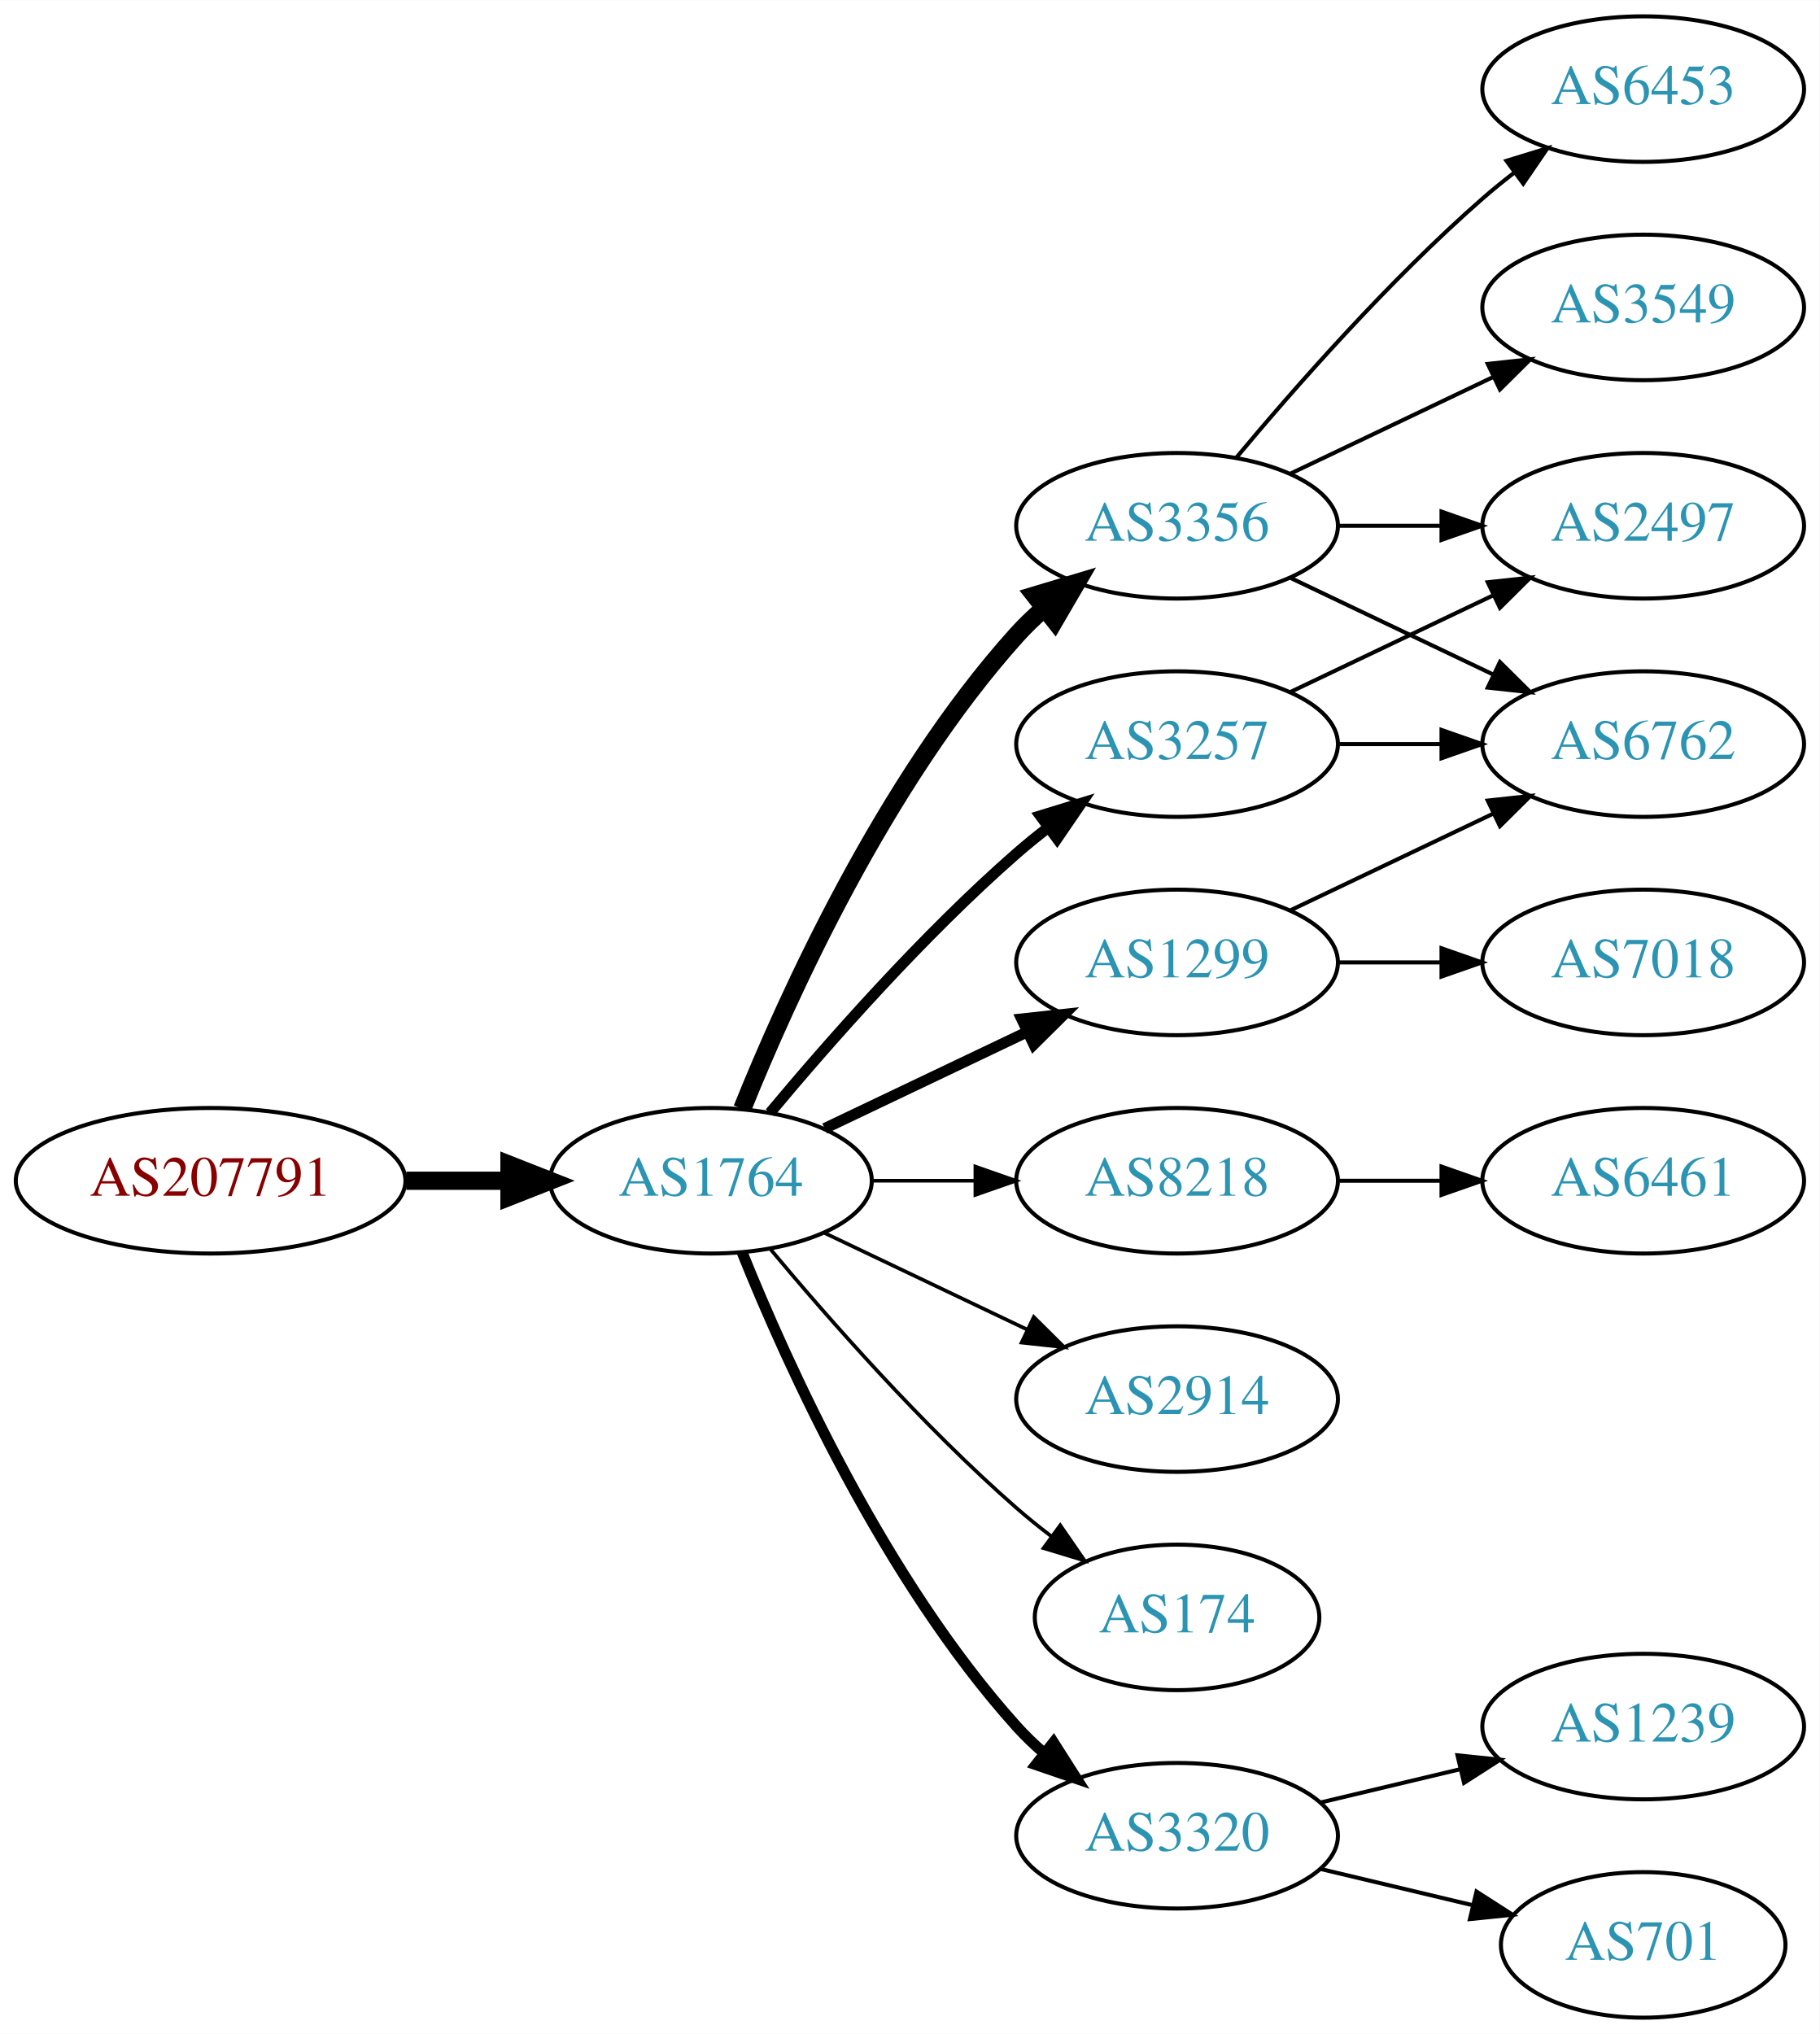
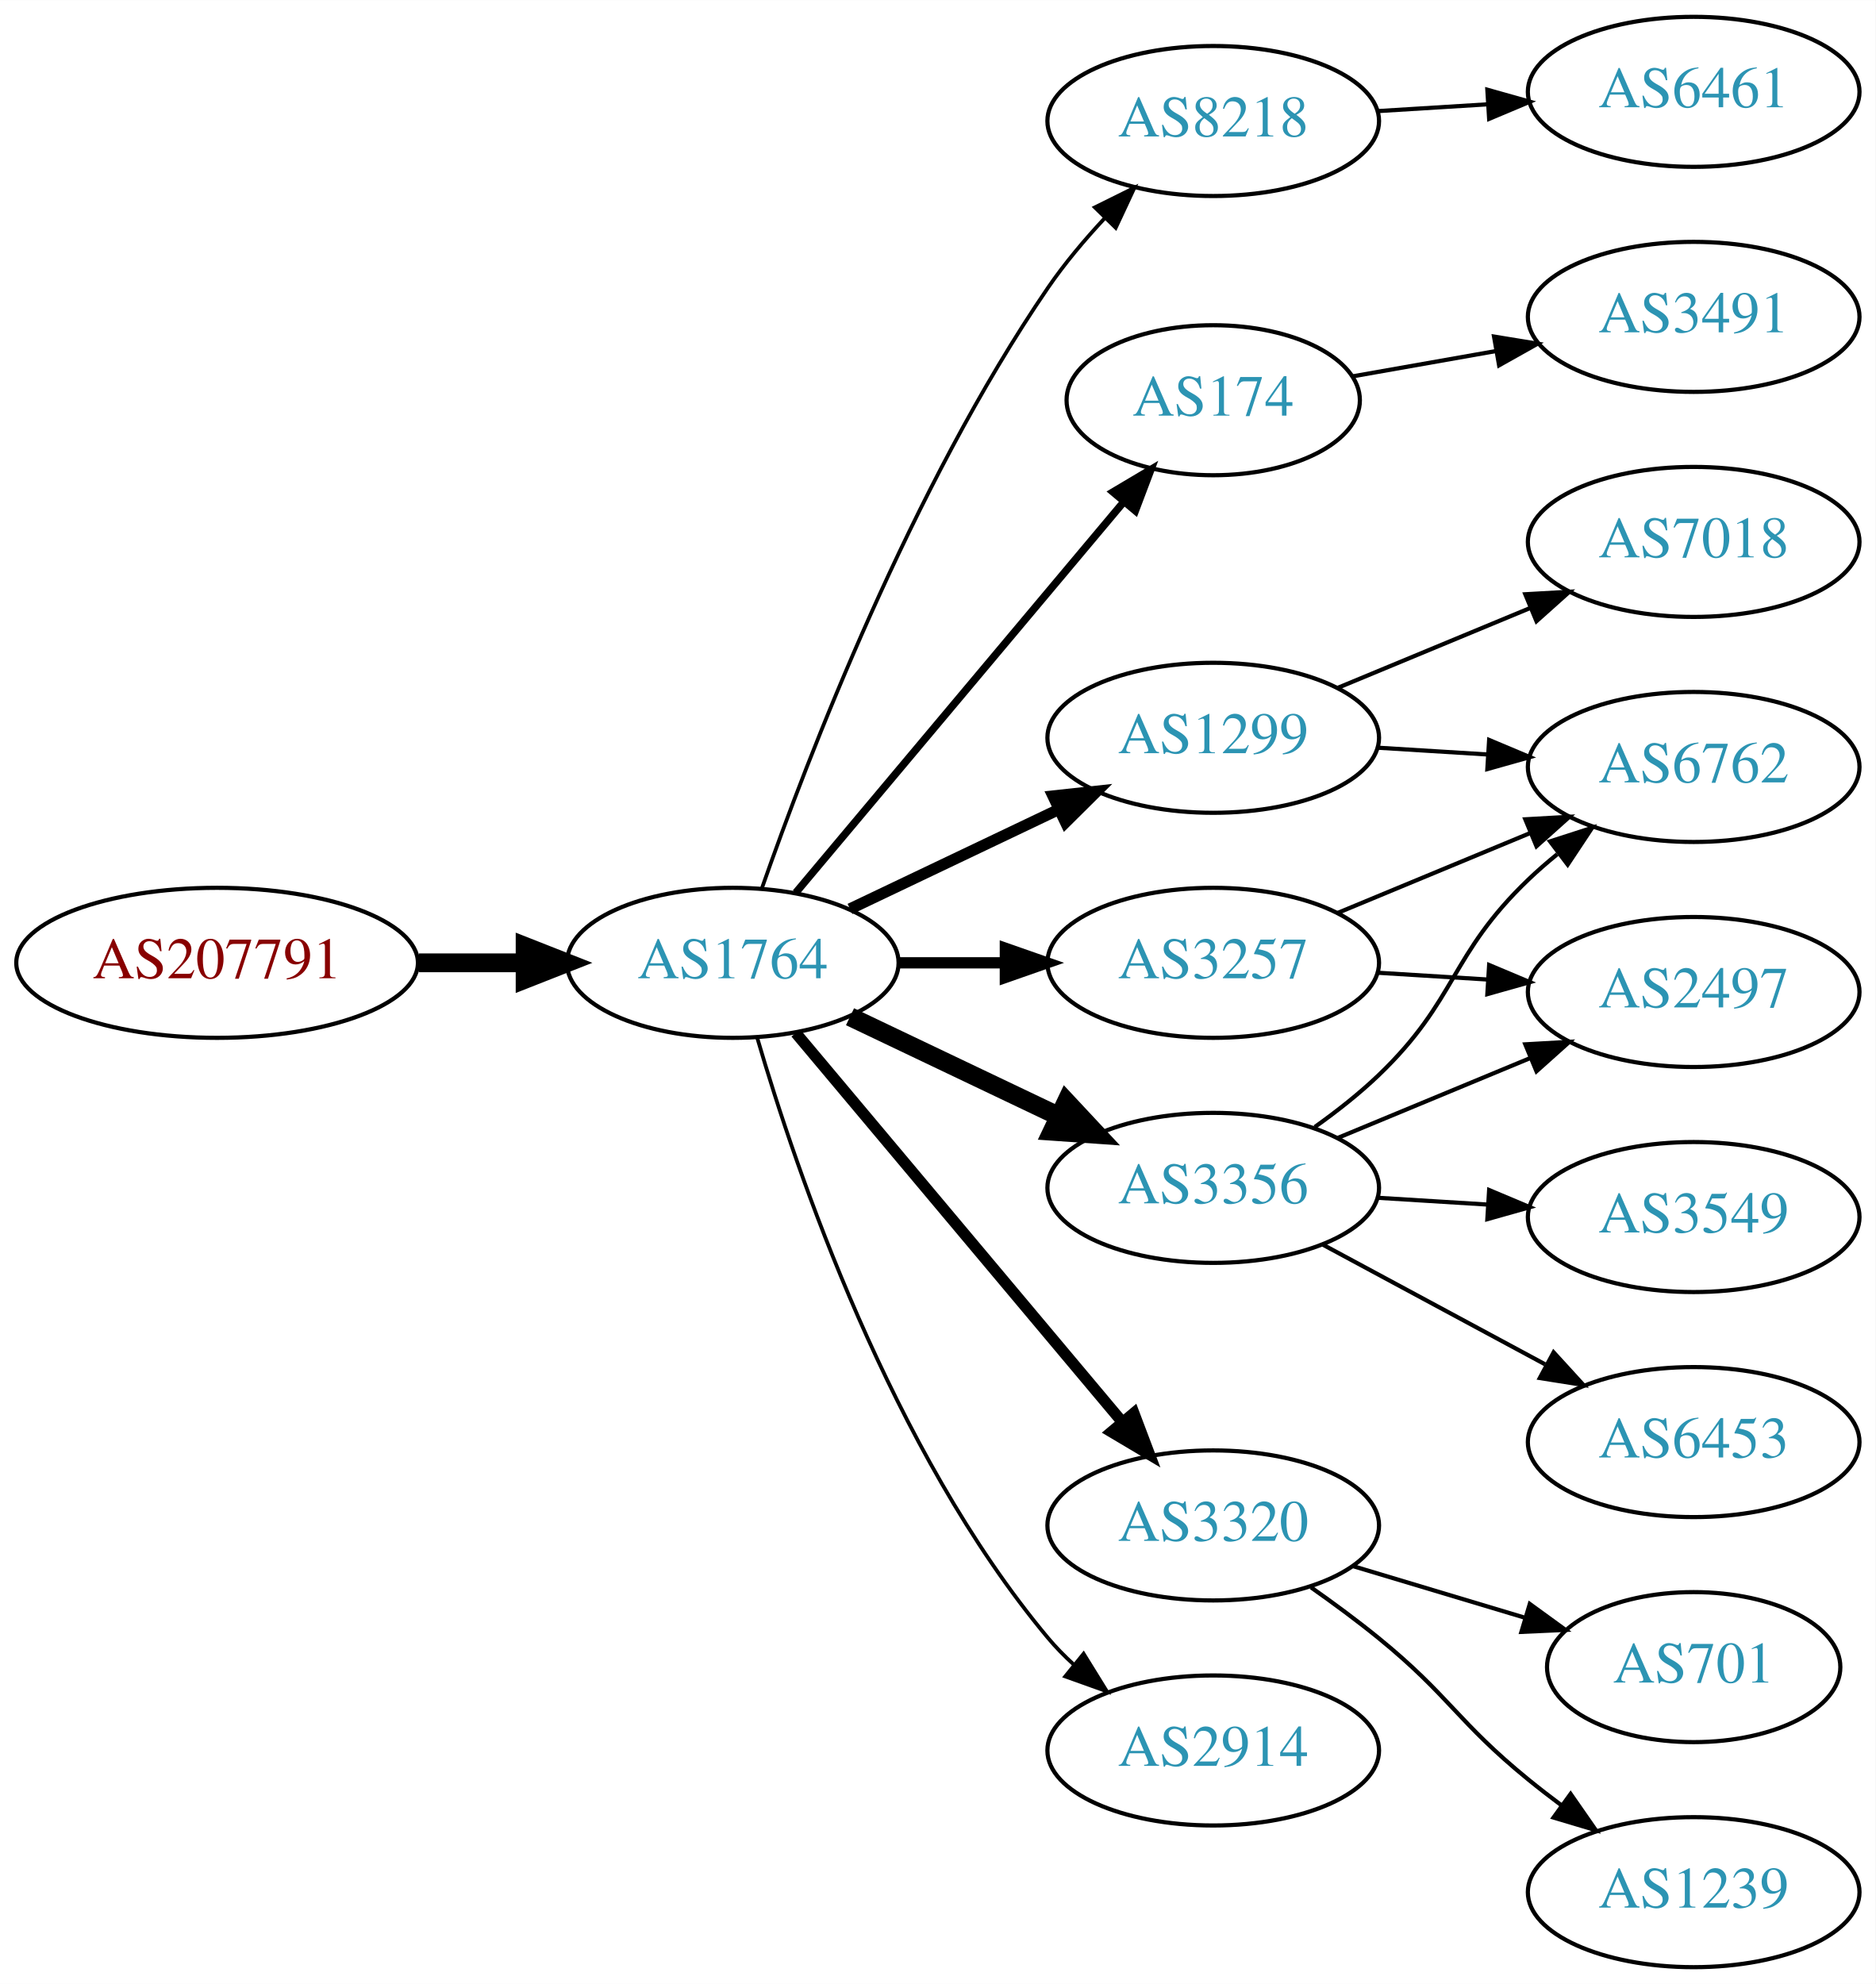
- <svg xmlns="http://www.w3.org/2000/svg" xmlns:xlink="http://www.w3.org/1999/xlink" width="450pt" height="503pt" viewBox="0.00 0.00 450.07 503.00">
-   <g id="graph0" class="graph" transform="scale(1 1) rotate(0) translate(4 499)">
-     <polygon fill="white" stroke="none" points="-4,4 -4,-499 446.07,-499 446.07,4 -4,4" />
+ <svg xmlns="http://www.w3.org/2000/svg" xmlns:xlink="http://www.w3.org/1999/xlink" width="450pt" height="476pt" viewBox="0.00 0.00 450.07 476.00">
+   <g id="graph0" class="graph" transform="scale(1 1) rotate(0) translate(4 472)">
+     <polygon fill="white" stroke="none" points="-4,4 -4,-472 446.07,-472 446.07,4 -4,4" />
    <g id="node1" class="node">
      <g id="a_node1">
        <a xlink:href="/asn/207791" xlink:title="AS207791 ~ NTB SOLUTIONS GmbH [AT]">
-           <ellipse fill="#ffffff" stroke="black" cx="48.096" cy="-207" rx="48.192" ry="18" />
-           <text text-anchor="middle" x="48.096" y="-203.3" font-family="Times,serif" font-size="14.00" fill="#880000">AS207791</text>
+           <ellipse fill="#ffffff" stroke="black" cx="48.096" cy="-241" rx="48.192" ry="18" />
+           <text text-anchor="middle" x="48.096" y="-237.3" font-family="Times,serif" font-size="14.00" fill="#880000">AS207791</text>
        </a>
      </g>
    </g>
    <g id="node2" class="node">
      <g id="a_node2">
        <a xlink:href="/asn/1764" xlink:title="AS1764 ~ NEXTLAYER-AS [AT]">
-           <ellipse fill="#ffffff" stroke="black" cx="171.838" cy="-207" rx="39.794" ry="18" />
-           <text text-anchor="middle" x="171.838" y="-203.3" font-family="Times,serif" font-size="14.00" fill="#2c94b3">AS1764</text>
+           <ellipse fill="#ffffff" stroke="black" cx="171.838" cy="-241" rx="39.794" ry="18" />
+           <text text-anchor="middle" x="171.838" y="-237.3" font-family="Times,serif" font-size="14.00" fill="#2c94b3">AS1764</text>
        </a>
      </g>
    </g>
    <g id="edge1" class="edge">
-       <path fill="none" stroke="black" stroke-width="4.5" d="M96.513,-207C104.867,-207 113.577,-207 121.969,-207" />
-       <polygon fill="black" stroke="black" stroke-width="4.5" points="122.004,-210.938 132.004,-207 122.004,-203.063 122.004,-210.938" />
+       <path fill="none" stroke="black" stroke-width="4.5" d="M96.513,-241C104.867,-241 113.577,-241 121.969,-241" />
+       <polygon fill="black" stroke="black" stroke-width="4.5" points="122.004,-244.938 132.004,-241 122.004,-237.063 122.004,-244.938" />
    </g>
    <g id="node3" class="node">
      <g id="a_node3">
-         <a xlink:href="/asn/3356" xlink:title="AS3356 ~ Level 3 Parent, LLC [US]">
-           <ellipse fill="#ffffff" stroke="black" cx="287.131" cy="-369" rx="39.794" ry="18" />
-           <text text-anchor="middle" x="287.131" y="-365.3" font-family="Times,serif" font-size="14.00" fill="#2c94b3">AS3356</text>
+         <a xlink:href="/asn/8218" xlink:title="AS8218 ~ legacy Neotelecoms [FR]">
+           <ellipse fill="#ffffff" stroke="black" cx="287.131" cy="-443" rx="39.794" ry="18" />
+           <text text-anchor="middle" x="287.131" y="-439.3" font-family="Times,serif" font-size="14.00" fill="#2c94b3">AS8218</text>
        </a>
      </g>
    </g>
    <g id="edge2" class="edge">
-       <path fill="none" stroke="black" stroke-width="4.5" d="M179.586,-224.787C190.637,-252.243 214.69,-305.578 247.484,-342 249.487,-344.224 251.706,-346.363 254.038,-348.397" />
-       <polygon fill="black" stroke="black" stroke-width="4.5" points="251.965,-351.777 262.257,-354.873 256.839,-345.591 251.965,-351.777" />
+       <path fill="none" stroke="black" stroke-width="0.9" d="M178.882,-259.048C189.764,-290.106 214.613,-354.95 247.484,-403 251.441,-408.783 256.259,-414.501 261.133,-419.727" />
+       <polygon fill="black" stroke="black" stroke-width="0.9" points="258.728,-422.274 268.22,-426.981 263.735,-417.382 258.728,-422.274" />
    </g>
    <g id="node4" class="node">
      <g id="a_node4">
-         <a xlink:href="/asn/3257" xlink:title="AS3257 ~ GTT [DE]">
-           <ellipse fill="#ffffff" stroke="black" cx="287.131" cy="-315" rx="39.794" ry="18" />
-           <text text-anchor="middle" x="287.131" y="-311.3" font-family="Times,serif" font-size="14.00" fill="#2c94b3">AS3257</text>
+         <a xlink:href="/asn/174" xlink:title="AS174 ~ Cogent Communications [US]">
+           <ellipse fill="#ffffff" stroke="black" cx="287.131" cy="-376" rx="35.194" ry="18" />
+           <text text-anchor="middle" x="287.131" y="-372.3" font-family="Times,serif" font-size="14.00" fill="#2c94b3">AS174</text>
        </a>
      </g>
    </g>
    <g id="edge3" class="edge">
-       <path fill="none" stroke="black" stroke-width="2.7" d="M186.468,-223.817C200.751,-240.929 224.297,-267.745 247.484,-288 249.95,-290.154 252.589,-292.294 255.286,-294.372" />
-       <polygon fill="black" stroke="black" stroke-width="2.7" points="253.311,-297.264 263.44,-300.37 257.459,-291.625 253.311,-297.264" />
+       <path fill="none" stroke="black" stroke-width="1.8" d="M186.958,-257.825C206.74,-281.397 242.828,-324.4 265.587,-351.52" />
+       <polygon fill="black" stroke="black" stroke-width="1.8" points="263.08,-353.977 272.189,-359.387 268.442,-349.477 263.08,-353.977" />
    </g>
    <g id="node5" class="node">
      <g id="a_node5">
-         <a xlink:href="/asn/1299" xlink:title="AS1299 ~ Telia Carrier [EU]">
-           <ellipse fill="#ffffff" stroke="black" cx="287.131" cy="-261" rx="39.794" ry="18" />
-           <text text-anchor="middle" x="287.131" y="-257.3" font-family="Times,serif" font-size="14.00" fill="#2c94b3">AS1299</text>
+         <a xlink:href="/asn/3257" xlink:title="AS3257 ~ GTT [DE]">
+           <ellipse fill="#ffffff" stroke="black" cx="287.131" cy="-241" rx="39.794" ry="18" />
+           <text text-anchor="middle" x="287.131" y="-237.3" font-family="Times,serif" font-size="14.00" fill="#2c94b3">AS3257</text>
        </a>
      </g>
    </g>
    <g id="edge4" class="edge">
-       <path fill="none" stroke="black" stroke-width="2.7" d="M199.974,-219.934C214.968,-227.081 233.789,-236.052 250.013,-243.785" />
-       <polygon fill="black" stroke="black" stroke-width="2.7" points="248.683,-247.028 259.216,-248.171 251.695,-240.709 248.683,-247.028" />
+       <path fill="none" stroke="black" stroke-width="2.7" d="M211.51,-241C219.713,-241 228.477,-241 237.009,-241" />
+       <polygon fill="black" stroke="black" stroke-width="2.7" points="237.248,-244.5 247.248,-241 237.248,-237.5 237.248,-244.5" />
    </g>
    <g id="node6" class="node">
      <g id="a_node6">
-         <a xlink:href="/asn/8218" xlink:title="AS8218 ~ legacy Neotelecoms [FR]">
-           <ellipse fill="#ffffff" stroke="black" cx="287.131" cy="-207" rx="39.794" ry="18" />
-           <text text-anchor="middle" x="287.131" y="-203.3" font-family="Times,serif" font-size="14.00" fill="#2c94b3">AS8218</text>
+         <a xlink:href="/asn/3320" xlink:title="AS3320 ~ DTAG [DE]">
+           <ellipse fill="#ffffff" stroke="black" cx="287.131" cy="-106" rx="39.794" ry="18" />
+           <text text-anchor="middle" x="287.131" y="-102.3" font-family="Times,serif" font-size="14.00" fill="#2c94b3">AS3320</text>
        </a>
      </g>
    </g>
    <g id="edge5" class="edge">
-       <path fill="none" stroke="black" stroke-width="0.9" d="M211.51,-207C219.713,-207 228.477,-207 237.009,-207" />
-       <polygon fill="black" stroke="black" stroke-width="0.9" points="237.248,-210.5 247.248,-207 237.248,-203.5 237.248,-210.5" />
+       <path fill="none" stroke="black" stroke-width="2.7" d="M186.958,-224.175C206.632,-200.731 242.436,-158.066 265.215,-130.924" />
+       <polygon fill="black" stroke="black" stroke-width="2.7" points="268.086,-132.947 271.833,-123.037 262.724,-128.447 268.086,-132.947" />
    </g>
    <g id="node7" class="node">
      <g id="a_node7">
-         <a xlink:href="/asn/2914" xlink:title="AS2914 ~ NTT America, Inc. [US]">
-           <ellipse fill="#ffffff" stroke="black" cx="287.131" cy="-153" rx="39.794" ry="18" />
-           <text text-anchor="middle" x="287.131" y="-149.3" font-family="Times,serif" font-size="14.00" fill="#2c94b3">AS2914</text>
+         <a xlink:href="/asn/3356" xlink:title="AS3356 ~ Level 3 Parent, LLC [US]">
+           <ellipse fill="#ffffff" stroke="black" cx="287.131" cy="-187" rx="39.794" ry="18" />
+           <text text-anchor="middle" x="287.131" y="-183.3" font-family="Times,serif" font-size="14.00" fill="#2c94b3">AS3356</text>
        </a>
      </g>
    </g>
    <g id="edge6" class="edge">
-       <path fill="none" stroke="black" stroke-width="0.9" d="M199.974,-194.066C214.968,-186.919 233.789,-177.948 250.013,-170.215" />
-       <polygon fill="black" stroke="black" stroke-width="0.9" points="251.695,-173.291 259.216,-165.829 248.683,-166.972 251.695,-173.291" />
+       <path fill="none" stroke="black" stroke-width="4.5" d="M199.974,-228.066C214.968,-220.919 233.789,-211.948 250.013,-204.215" />
+       <polygon fill="black" stroke="black" stroke-width="4.5" points="251.883,-207.686 259.216,-199.829 248.495,-200.577 251.883,-207.686" />
    </g>
    <g id="node8" class="node">
      <g id="a_node8">
-         <a xlink:href="/asn/174" xlink:title="AS174 ~ Cogent Communications [US]">
-           <ellipse fill="#ffffff" stroke="black" cx="287.131" cy="-99" rx="35.194" ry="18" />
-           <text text-anchor="middle" x="287.131" y="-95.3" font-family="Times,serif" font-size="14.00" fill="#2c94b3">AS174</text>
+         <a xlink:href="/asn/1299" xlink:title="AS1299 ~ Telia Carrier [EU]">
+           <ellipse fill="#ffffff" stroke="black" cx="287.131" cy="-295" rx="39.794" ry="18" />
+           <text text-anchor="middle" x="287.131" y="-291.3" font-family="Times,serif" font-size="14.00" fill="#2c94b3">AS1299</text>
        </a>
      </g>
    </g>
    <g id="edge7" class="edge">
-       <path fill="none" stroke="black" stroke-width="0.9" d="M186.468,-190.183C200.751,-173.071 224.297,-146.255 247.484,-126 250.154,-123.668 253.027,-121.352 255.957,-119.114" />
-       <polygon fill="black" stroke="black" stroke-width="0.9" points="258.235,-121.784 264.249,-113.061 254.108,-116.13 258.235,-121.784" />
+       <path fill="none" stroke="black" stroke-width="2.7" d="M199.974,-253.934C214.968,-261.081 233.789,-270.052 250.013,-277.785" />
+       <polygon fill="black" stroke="black" stroke-width="2.7" points="248.683,-281.028 259.216,-282.171 251.695,-274.709 248.683,-281.028" />
    </g>
    <g id="node9" class="node">
      <g id="a_node9">
-         <a xlink:href="/asn/3320" xlink:title="AS3320 ~ DTAG [DE]">
-           <ellipse fill="#ffffff" stroke="black" cx="287.131" cy="-45" rx="39.794" ry="18" />
-           <text text-anchor="middle" x="287.131" y="-41.3" font-family="Times,serif" font-size="14.00" fill="#2c94b3">AS3320</text>
+         <a xlink:href="/asn/2914" xlink:title="AS2914 ~ NTT America, Inc. [US]">
+           <ellipse fill="#ffffff" stroke="black" cx="287.131" cy="-52" rx="39.794" ry="18" />
+           <text text-anchor="middle" x="287.131" y="-48.3" font-family="Times,serif" font-size="14.00" fill="#2c94b3">AS2914</text>
        </a>
      </g>
    </g>
    <g id="edge8" class="edge">
-       <path fill="none" stroke="black" stroke-width="2.7" d="M179.586,-189.213C190.637,-161.757 214.69,-108.422 247.484,-72 249.487,-69.776 251.706,-67.637 254.038,-65.603" />
-       <polygon fill="black" stroke="black" stroke-width="2.7" points="256.569,-68.065 262.257,-59.127 252.236,-62.567 256.569,-68.065" />
+       <path fill="none" stroke="black" stroke-width="0.9" d="M177.712,-222.998C187.026,-191.156 209.843,-124.019 247.484,-79 249.355,-76.763 251.453,-74.626 253.679,-72.604" />
+       <polygon fill="black" stroke="black" stroke-width="0.9" points="256.026,-75.207 261.598,-66.196 251.623,-69.766 256.026,-75.207" />
    </g>
    <g id="node10" class="node">
      <g id="a_node10">
-         <a xlink:href="/asn/2497" xlink:title="AS2497 ~ Internet Initiative Japan Inc. [JP]">
-           <ellipse fill="#ffffff" stroke="black" cx="402.424" cy="-369" rx="39.794" ry="18" />
-           <text text-anchor="middle" x="402.424" y="-365.3" font-family="Times,serif" font-size="14.00" fill="#2c94b3">AS2497</text>
-         </a>
-       </g>
-     </g>
-     <g id="edge16" class="edge">
-       <path fill="none" stroke="black" d="M326.803,-369C335.006,-369 343.77,-369 352.302,-369" />
-       <polygon fill="black" stroke="black" points="352.541,-372.5 362.541,-369 352.541,-365.5 352.541,-372.5" />
+         <a xlink:href="/asn/6461" xlink:title="AS6461 ~ Zayo Bandwidth [US]">
+           <ellipse fill="#ffffff" stroke="black" cx="402.424" cy="-450" rx="39.794" ry="18" />
+           <text text-anchor="middle" x="402.424" y="-446.3" font-family="Times,serif" font-size="14.00" fill="#2c94b3">AS6461</text>
+         </a>
+       </g>
+     </g>
+     <g id="edge9" class="edge">
+       <path fill="none" stroke="black" d="M326.487,-445.37C334.976,-445.894 344.08,-446.457 352.914,-447.003" />
+       <polygon fill="black" stroke="black" points="352.911,-450.509 363.108,-447.633 353.342,-443.522 352.911,-450.509" />
    </g>
    <g id="node11" class="node">
      <g id="a_node11">
-         <a xlink:href="/asn/6762" xlink:title="AS6762 ~ TELECOM ITALIA SPARKLE S.p.A. [IT]">
-           <ellipse fill="#ffffff" stroke="black" cx="402.424" cy="-315" rx="39.794" ry="18" />
-           <text text-anchor="middle" x="402.424" y="-311.3" font-family="Times,serif" font-size="14.00" fill="#2c94b3">AS6762</text>
-         </a>
-       </g>
-     </g>
-     <g id="edge13" class="edge">
-       <path fill="none" stroke="black" d="M315.267,-356.066C330.261,-348.919 349.082,-339.948 365.306,-332.215" />
-       <polygon fill="black" stroke="black" points="366.988,-335.291 374.509,-327.829 363.976,-328.972 366.988,-335.291" />
+         <a xlink:href="/asn/3491" xlink:title="AS3491 ~ PCCW Global, Inc. [US]">
+           <ellipse fill="#ffffff" stroke="black" cx="402.424" cy="-396" rx="39.794" ry="18" />
+           <text text-anchor="middle" x="402.424" y="-392.3" font-family="Times,serif" font-size="14.00" fill="#2c94b3">AS3491</text>
+         </a>
+       </g>
+     </g>
+     <g id="edge10" class="edge">
+       <path fill="none" stroke="black" d="M320.596,-381.731C331.317,-383.624 343.462,-385.768 355.017,-387.808" />
+       <polygon fill="black" stroke="black" points="354.515,-391.273 364.971,-389.565 355.731,-384.38 354.515,-391.273" />
+     </g>
+     <g id="node12" class="node">
+       <g id="a_node12">
+         <a xlink:href="/asn/2497" xlink:title="AS2497 ~ Internet Initiative Japan Inc. [JP]">
+           <ellipse fill="#ffffff" stroke="black" cx="402.424" cy="-234" rx="39.794" ry="18" />
+           <text text-anchor="middle" x="402.424" y="-230.3" font-family="Times,serif" font-size="14.00" fill="#2c94b3">AS2497</text>
+         </a>
+       </g>
+     </g>
+     <g id="edge11" class="edge">
+       <path fill="none" stroke="black" d="M326.487,-238.63C334.976,-238.106 344.08,-237.543 352.914,-236.997" />
+       <polygon fill="black" stroke="black" points="353.342,-240.478 363.108,-236.367 352.911,-233.491 353.342,-240.478" />
    </g>
    <g id="node13" class="node">
      <g id="a_node13">
-         <a xlink:href="/asn/6453" xlink:title="AS6453 ~ TATA COMMUNICATIONS (AMERICA) INC [US]">
-           <ellipse fill="#ffffff" stroke="black" cx="402.424" cy="-477" rx="39.794" ry="18" />
-           <text text-anchor="middle" x="402.424" y="-473.3" font-family="Times,serif" font-size="14.00" fill="#2c94b3">AS6453</text>
-         </a>
-       </g>
-     </g>
-     <g id="edge14" class="edge">
-       <path fill="none" stroke="black" d="M301.761,-385.817C316.044,-402.929 339.59,-429.745 362.777,-450 365.243,-452.154 367.882,-454.294 370.579,-456.372" />
-       <polygon fill="black" stroke="black" points="368.604,-459.264 378.733,-462.37 372.752,-453.625 368.604,-459.264" />
+         <a xlink:href="/asn/6762" xlink:title="AS6762 ~ TELECOM ITALIA SPARKLE S.p.A. [IT]">
+           <ellipse fill="#ffffff" stroke="black" cx="402.424" cy="-288" rx="39.794" ry="18" />
+           <text text-anchor="middle" x="402.424" y="-284.3" font-family="Times,serif" font-size="14.00" fill="#2c94b3">AS6762</text>
+         </a>
+       </g>
+     </g>
+     <g id="edge12" class="edge">
+       <path fill="none" stroke="black" d="M317.013,-252.982C330.995,-258.782 347.976,-265.827 363.031,-272.072" />
+       <polygon fill="black" stroke="black" points="362.017,-275.441 372.595,-276.04 364.699,-268.975 362.017,-275.441" />
    </g>
    <g id="node14" class="node">
      <g id="a_node14">
-         <a xlink:href="/asn/3549" xlink:title="AS3549 ~ Level 3 Parent, LLC [US]">
-           <ellipse fill="#ffffff" stroke="black" cx="402.424" cy="-423" rx="39.794" ry="18" />
-           <text text-anchor="middle" x="402.424" y="-419.3" font-family="Times,serif" font-size="14.00" fill="#2c94b3">AS3549</text>
-         </a>
-       </g>
-     </g>
-     <g id="edge15" class="edge">
-       <path fill="none" stroke="black" d="M315.267,-381.934C330.261,-389.081 349.082,-398.052 365.306,-405.785" />
-       <polygon fill="black" stroke="black" points="363.976,-409.028 374.509,-410.171 366.988,-402.709 363.976,-409.028" />
-     </g>
-     <g id="edge9" class="edge">
-       <path fill="none" stroke="black" d="M315.267,-327.934C330.261,-335.081 349.082,-344.052 365.306,-351.785" />
-       <polygon fill="black" stroke="black" points="363.976,-355.028 374.509,-356.171 366.988,-348.709 363.976,-355.028" />
-     </g>
-     <g id="edge10" class="edge">
-       <path fill="none" stroke="black" d="M326.803,-315C335.006,-315 343.77,-315 352.302,-315" />
-       <polygon fill="black" stroke="black" points="352.541,-318.5 362.541,-315 352.541,-311.5 352.541,-318.5" />
-     </g>
-     <g id="edge12" class="edge">
-       <path fill="none" stroke="black" d="M315.267,-273.934C330.261,-281.081 349.082,-290.052 365.306,-297.785" />
-       <polygon fill="black" stroke="black" points="363.976,-301.028 374.509,-302.171 366.988,-294.709 363.976,-301.028" />
-     </g>
-     <g id="node12" class="node">
-       <g id="a_node12">
-         <a xlink:href="/asn/7018" xlink:title="AS7018 ~ AT&amp;T Services, Inc. [US]">
-           <ellipse fill="#ffffff" stroke="black" cx="402.424" cy="-261" rx="39.794" ry="18" />
-           <text text-anchor="middle" x="402.424" y="-257.3" font-family="Times,serif" font-size="14.00" fill="#2c94b3">AS7018</text>
-         </a>
-       </g>
-     </g>
-     <g id="edge11" class="edge">
-       <path fill="none" stroke="black" d="M326.803,-261C335.006,-261 343.77,-261 352.302,-261" />
-       <polygon fill="black" stroke="black" points="352.541,-264.5 362.541,-261 352.541,-257.5 352.541,-264.5" />
+         <a xlink:href="/asn/1239" xlink:title="AS1239 ~ Sprint [US]">
+           <ellipse fill="#ffffff" stroke="black" cx="402.424" cy="-18" rx="39.794" ry="18" />
+           <text text-anchor="middle" x="402.424" y="-14.3" font-family="Times,serif" font-size="14.00" fill="#2c94b3">AS1239</text>
+         </a>
+       </g>
+     </g>
+     <g id="edge13" class="edge">
+       <path fill="none" stroke="black" d="M310.614,-91.124C316.022,-87.321 321.7,-83.134 326.777,-79 343.844,-65.105 345.711,-58.895 362.777,-45 365.316,-42.933 368.005,-40.853 370.735,-38.814" />
+       <polygon fill="black" stroke="black" points="372.891,-41.574 378.941,-32.876 368.788,-35.903 372.891,-41.574" />
    </g>
    <g id="node15" class="node">
      <g id="a_node15">
-         <a xlink:href="/asn/6461" xlink:title="AS6461 ~ Zayo Bandwidth [US]">
-           <ellipse fill="#ffffff" stroke="black" cx="402.424" cy="-207" rx="39.794" ry="18" />
-           <text text-anchor="middle" x="402.424" y="-203.3" font-family="Times,serif" font-size="14.00" fill="#2c94b3">AS6461</text>
-         </a>
-       </g>
-     </g>
-     <g id="edge17" class="edge">
-       <path fill="none" stroke="black" d="M326.803,-207C335.006,-207 343.77,-207 352.302,-207" />
-       <polygon fill="black" stroke="black" points="352.541,-210.5 362.541,-207 352.541,-203.5 352.541,-210.5" />
+         <a xlink:href="/asn/701" xlink:title="AS701 ~ UUNET [US]">
+           <ellipse fill="#ffffff" stroke="black" cx="402.424" cy="-72" rx="35.194" ry="18" />
+           <text text-anchor="middle" x="402.424" y="-68.3" font-family="Times,serif" font-size="14.00" fill="#2c94b3">AS701</text>
+         </a>
+       </g>
+     </g>
+     <g id="edge14" class="edge">
+       <path fill="none" stroke="black" d="M320.596,-96.257C333.414,-92.41 348.265,-87.953 361.714,-83.917" />
+       <polygon fill="black" stroke="black" points="363.096,-87.157 371.668,-80.93 361.084,-80.452 363.096,-87.157" />
+     </g>
+     <g id="edge18" class="edge">
+       <path fill="none" stroke="black" d="M317.013,-198.982C330.995,-204.782 347.976,-211.827 363.031,-218.072" />
+       <polygon fill="black" stroke="black" points="362.017,-221.441 372.595,-222.04 364.699,-214.975 362.017,-221.441" />
+     </g>
+     <g id="edge15" class="edge">
+       <path fill="none" stroke="black" d="M311.511,-201.606C316.776,-205.355 322.165,-209.586 326.777,-214 345.786,-232.194 343.768,-242.806 362.777,-261 364.939,-263.069 367.272,-265.098 369.683,-267.056" />
+       <polygon fill="black" stroke="black" points="367.96,-270.142 378.044,-273.394 372.189,-264.564 367.96,-270.142" />
    </g>
    <g id="node16" class="node">
      <g id="a_node16">
-         <a xlink:href="/asn/1239" xlink:title="AS1239 ~ Sprint [US]">
-           <ellipse fill="#ffffff" stroke="black" cx="402.424" cy="-72" rx="39.794" ry="18" />
-           <text text-anchor="middle" x="402.424" y="-68.3" font-family="Times,serif" font-size="14.00" fill="#2c94b3">AS1239</text>
-         </a>
-       </g>
-     </g>
-     <g id="edge18" class="edge">
-       <path fill="none" stroke="black" d="M322.738,-53.248C333.609,-55.838 345.764,-58.735 357.206,-61.462" />
-       <polygon fill="black" stroke="black" points="356.49,-64.889 367.029,-63.803 358.112,-58.08 356.49,-64.889" />
+         <a xlink:href="/asn/6453" xlink:title="AS6453 ~ TATA COMMUNICATIONS (AMERICA) INC [US]">
+           <ellipse fill="#ffffff" stroke="black" cx="402.424" cy="-126" rx="39.794" ry="18" />
+           <text text-anchor="middle" x="402.424" y="-122.3" font-family="Times,serif" font-size="14.00" fill="#2c94b3">AS6453</text>
+         </a>
+       </g>
+     </g>
+     <g id="edge16" class="edge">
+       <path fill="none" stroke="black" d="M313.274,-173.462C329.005,-164.992 349.489,-153.963 366.751,-144.669" />
+       <polygon fill="black" stroke="black" points="368.813,-147.533 375.959,-139.711 365.495,-141.37 368.813,-147.533" />
    </g>
    <g id="node17" class="node">
      <g id="a_node17">
-         <a xlink:href="/asn/701" xlink:title="AS701 ~ UUNET [US]">
-           <ellipse fill="#ffffff" stroke="black" cx="402.424" cy="-18" rx="35.194" ry="18" />
-           <text text-anchor="middle" x="402.424" y="-14.3" font-family="Times,serif" font-size="14.00" fill="#2c94b3">AS701</text>
-         </a>
-       </g>
+         <a xlink:href="/asn/3549" xlink:title="AS3549 ~ Level 3 Parent, LLC [US]">
+           <ellipse fill="#ffffff" stroke="black" cx="402.424" cy="-180" rx="39.794" ry="18" />
+           <text text-anchor="middle" x="402.424" y="-176.3" font-family="Times,serif" font-size="14.00" fill="#2c94b3">AS3549</text>
+         </a>
+       </g>
+     </g>
+     <g id="edge17" class="edge">
+       <path fill="none" stroke="black" d="M326.487,-184.63C334.976,-184.106 344.08,-183.543 352.914,-182.997" />
+       <polygon fill="black" stroke="black" points="353.342,-186.478 363.108,-182.367 352.911,-179.491 353.342,-186.478" />
    </g>
    <g id="edge19" class="edge">
-       <path fill="none" stroke="black" d="M322.738,-36.752C334.533,-33.941 347.837,-30.771 360.105,-27.847" />
-       <polygon fill="black" stroke="black" points="361.194,-31.186 370.11,-25.463 359.571,-24.377 361.194,-31.186" />
+       <path fill="none" stroke="black" d="M326.487,-292.63C334.976,-292.106 344.08,-291.543 352.914,-290.997" />
+       <polygon fill="black" stroke="black" points="353.342,-294.478 363.108,-290.367 352.911,-287.491 353.342,-294.478" />
+     </g>
+     <g id="node18" class="node">
+       <g id="a_node18">
+         <a xlink:href="/asn/7018" xlink:title="AS7018 ~ AT&amp;T Services, Inc. [US]">
+           <ellipse fill="#ffffff" stroke="black" cx="402.424" cy="-342" rx="39.794" ry="18" />
+           <text text-anchor="middle" x="402.424" y="-338.3" font-family="Times,serif" font-size="14.00" fill="#2c94b3">AS7018</text>
+         </a>
+       </g>
+     </g>
+     <g id="edge20" class="edge">
+       <path fill="none" stroke="black" d="M317.013,-306.982C330.995,-312.782 347.976,-319.827 363.031,-326.072" />
+       <polygon fill="black" stroke="black" points="362.017,-329.441 372.595,-330.04 364.699,-322.975 362.017,-329.441" />
    </g>
  </g>
</svg>
